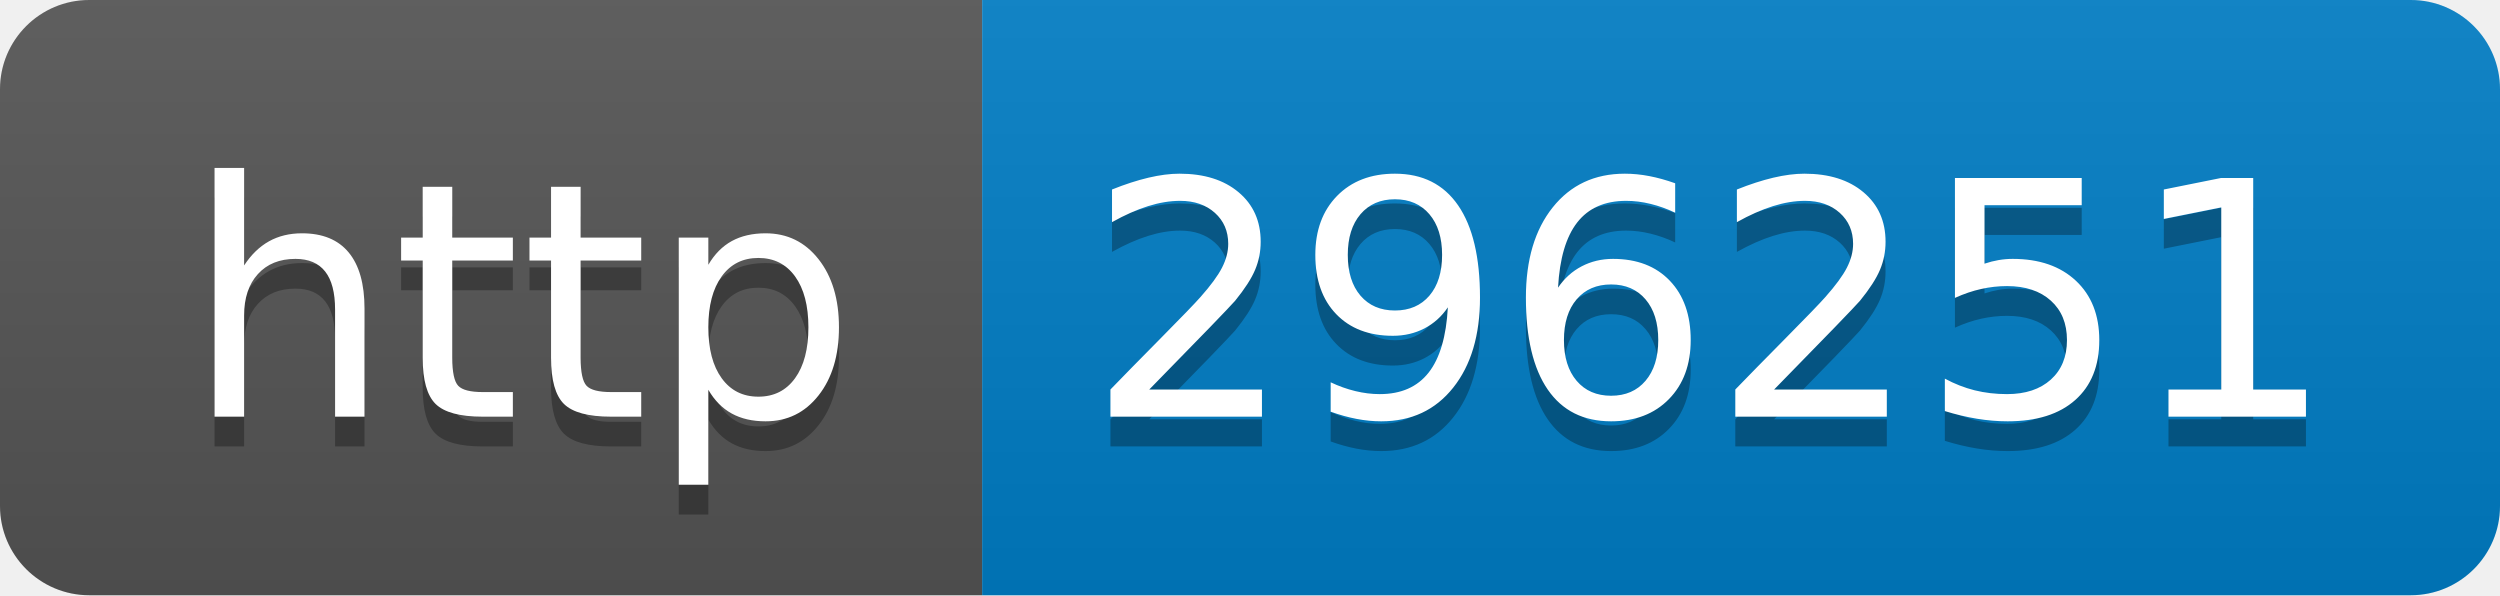
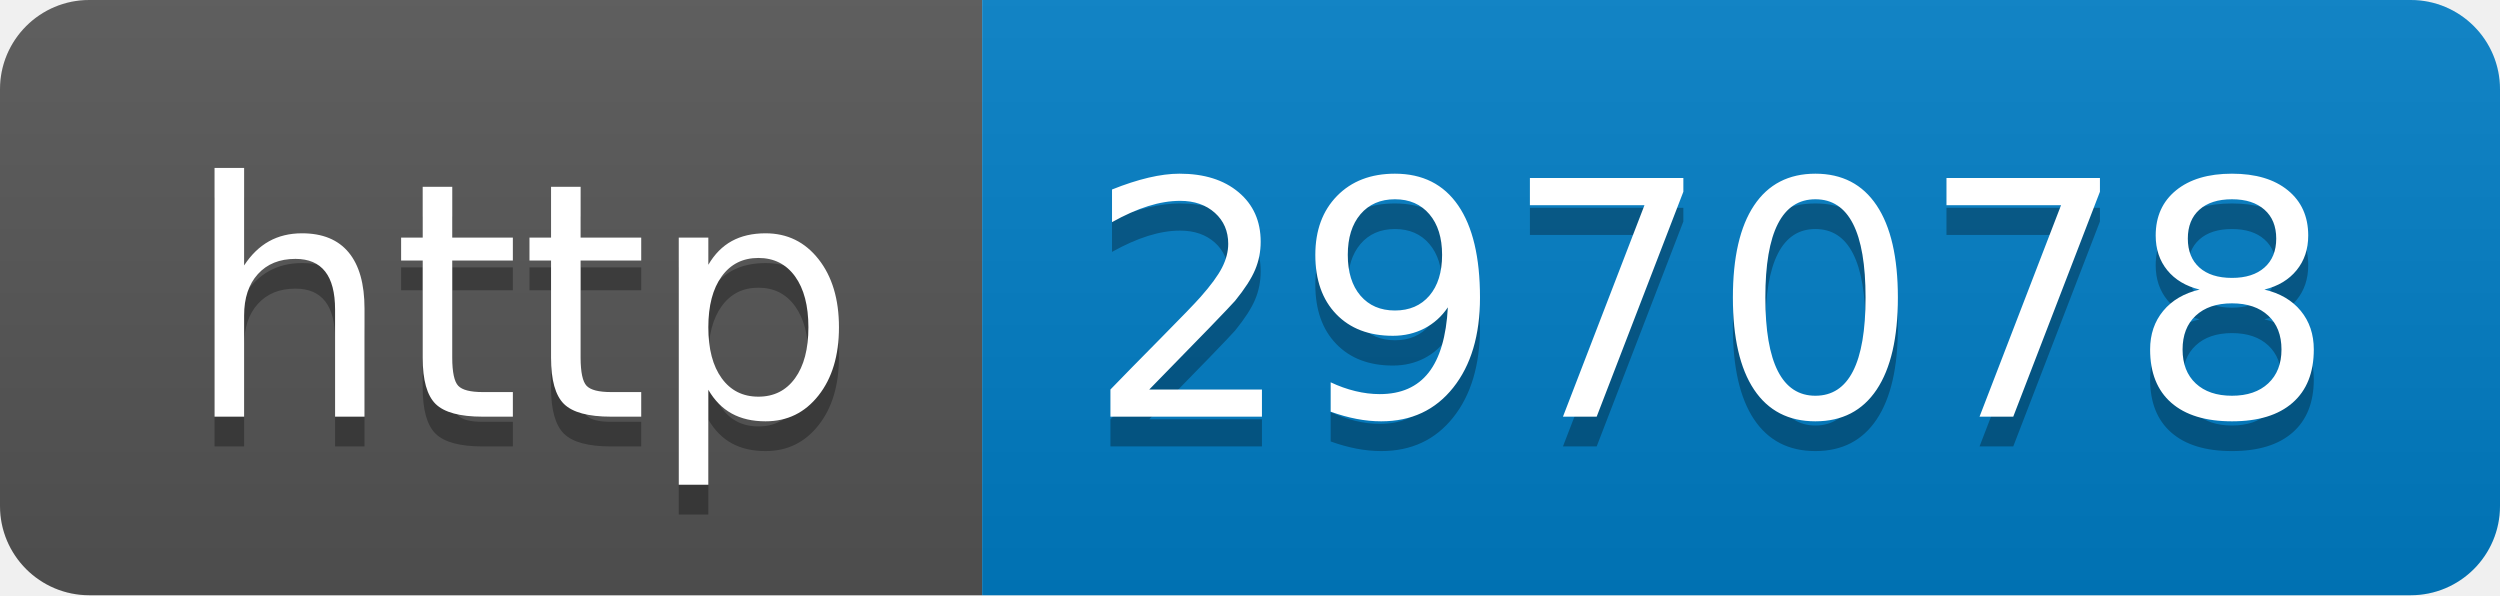
- <svg xmlns="http://www.w3.org/2000/svg" width="84" height="20" role="img" aria-label="http: 296251">
+ <svg xmlns="http://www.w3.org/2000/svg" width="84" height="20" role="img" aria-label="http: 297078">
  <linearGradient id="s" x2="0" y2="100%">
    <stop offset="0" stop-color="#bbb" stop-opacity=".1" />
    <stop offset="1" stop-opacity=".1" />
  </linearGradient>
  <clipPath id="r">
    <rect width="84" height="20" rx="3" fill="#fff" />
  </clipPath>
  <g clip-path="url(#r)">
    <rect width="33" height="20" fill="#555" />
    <rect x="33" width="51" height="20" fill="#007ec6" />
    <rect width="84" height="20" fill="url(#s)" />
  </g>
  <g fill="#fff" text-anchor="middle" font-family="Verdana,Geneva,DejaVu Sans,sans-serif" text-rendering="geometricPrecision" font-size="110">
    <text aria-hidden="true" x="175" y="150" fill="#010101" fill-opacity=".3" transform="scale(.1)" textLength="230">http</text>
    <text x="175" y="140" transform="scale(.1)" fill="#fff" textLength="230">http</text>
-     <text aria-hidden="true" x="575" y="150" fill="#010101" fill-opacity=".3" transform="scale(.1)" textLength="410">296251</text>
-     <text x="575" y="140" transform="scale(.1)" fill="#fff" textLength="410">296251</text>
+     <text aria-hidden="true" x="575" y="150" fill="#010101" fill-opacity=".3" transform="scale(.1)" textLength="410">297078</text>
+     <text x="575" y="140" transform="scale(.1)" fill="#fff" textLength="410">297078</text>
  </g>
</svg>
